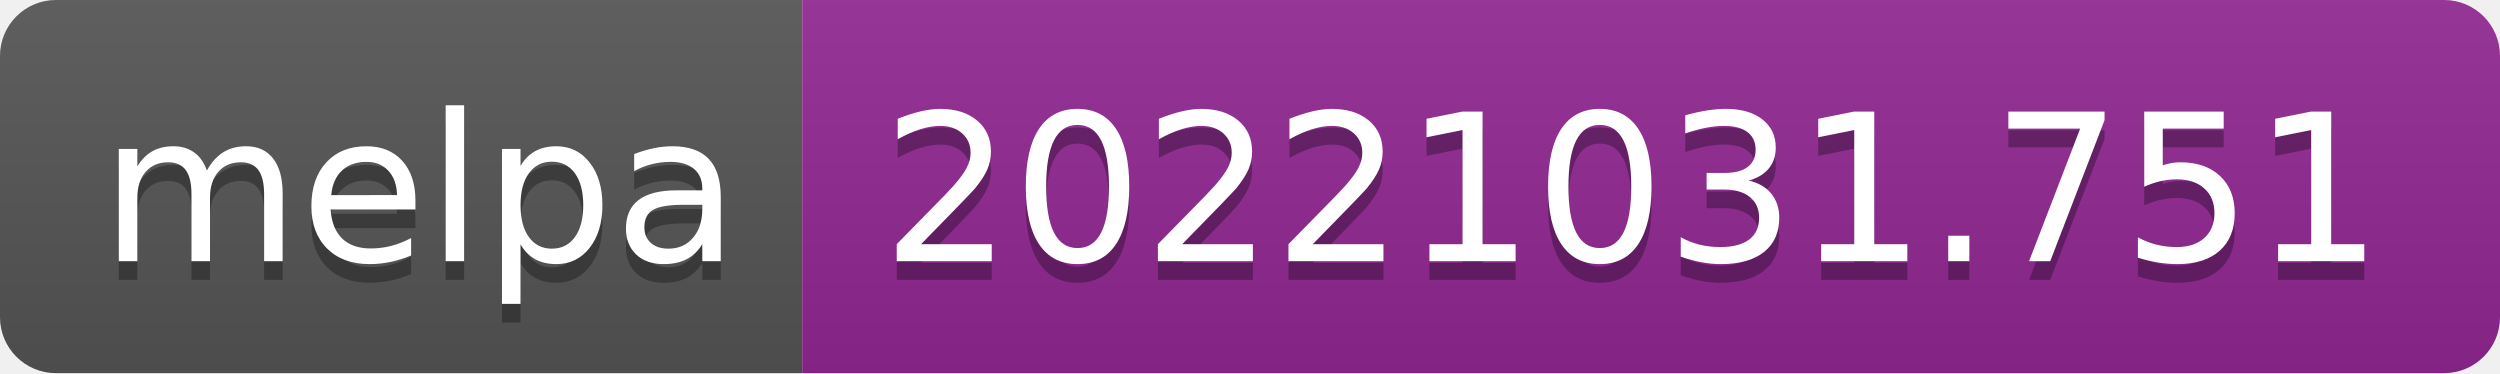
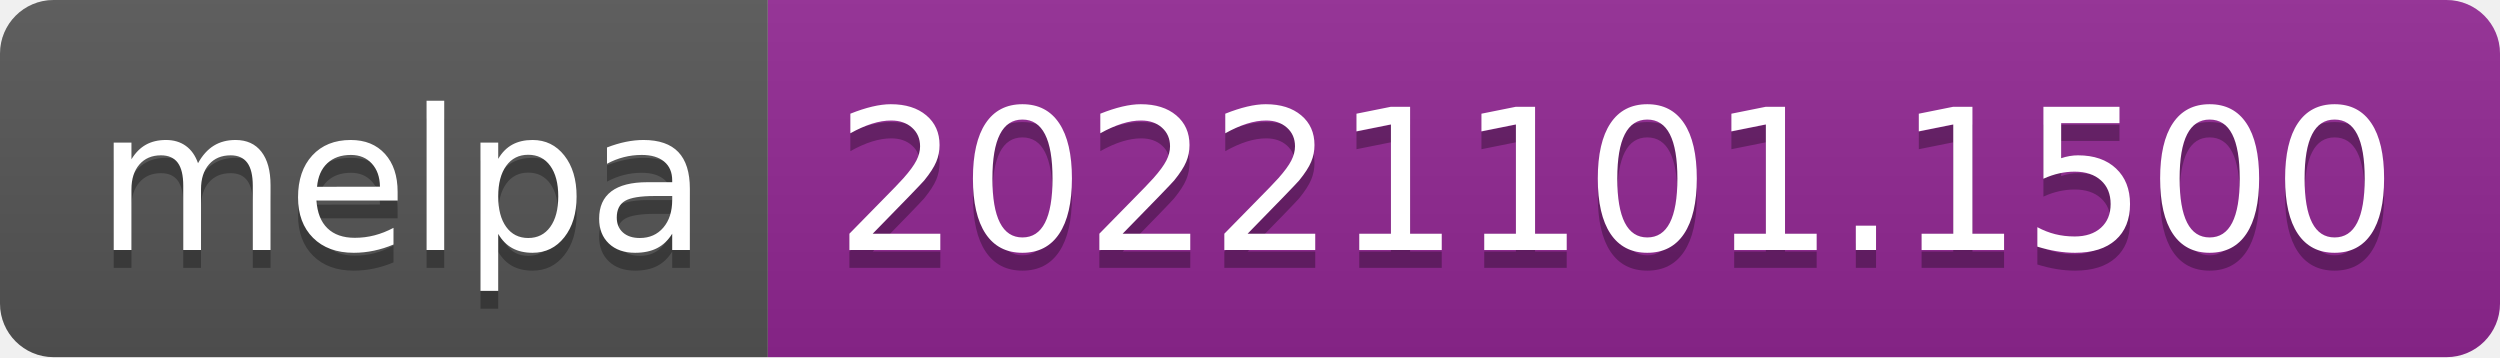
- <svg xmlns="http://www.w3.org/2000/svg" width="134" height="20" role="img" aria-label="melpa: 20221031.751">
+ <svg xmlns="http://www.w3.org/2000/svg" width="140" height="20" role="img" aria-label="melpa: 20221101.1500">
  <linearGradient id="s" x2="0" y2="100%">
    <stop offset="0" stop-color="#bbb" stop-opacity=".1" />
    <stop offset="1" stop-opacity=".1" />
  </linearGradient>
  <clipPath id="r">
-     <rect width="134" height="20" rx="3" fill="#fff" />
+     <rect width="140" height="20" rx="3" fill="#fff" />
  </clipPath>
  <g clip-path="url(#r)">
    <rect width="43" height="20" fill="#555" />
-     <rect x="43" width="91" height="20" fill="#922793" />
-     <rect width="134" height="20" fill="url(#s)" />
+     <rect x="43" width="97" height="20" fill="#922793" />
+     <rect width="140" height="20" fill="url(#s)" />
  </g>
  <g fill="#fff" text-anchor="middle" font-family="Verdana,Geneva,DejaVu Sans,sans-serif" text-rendering="geometricPrecision" font-size="110">
    <text aria-hidden="true" x="225" y="150" fill="#010101" fill-opacity=".3" transform="scale(.1)" textLength="330">melpa</text>
    <text x="225" y="140" transform="scale(.1)" fill="#fff" textLength="330">melpa</text>
-     <text aria-hidden="true" x="875" y="150" fill="#010101" fill-opacity=".3" transform="scale(.1)" textLength="810">20221031.751</text>
-     <text x="875" y="140" transform="scale(.1)" fill="#fff" textLength="810">20221031.751</text>
+     <text aria-hidden="true" x="905" y="150" fill="#010101" fill-opacity=".3" transform="scale(.1)" textLength="870">20221101.1500</text>
+     <text x="905" y="140" transform="scale(.1)" fill="#fff" textLength="870">20221101.1500</text>
  </g>
</svg>
